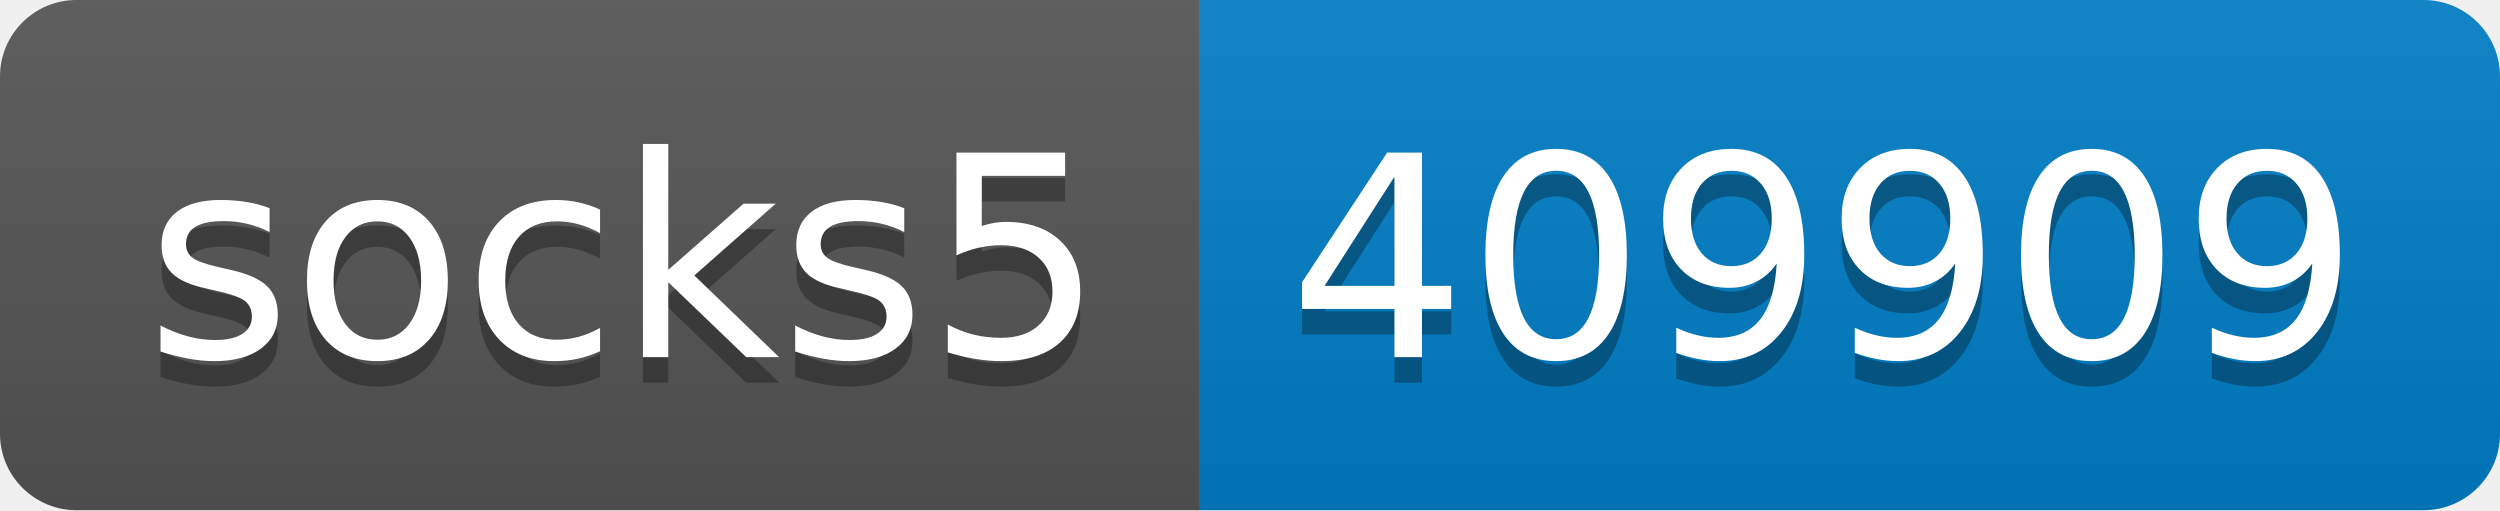
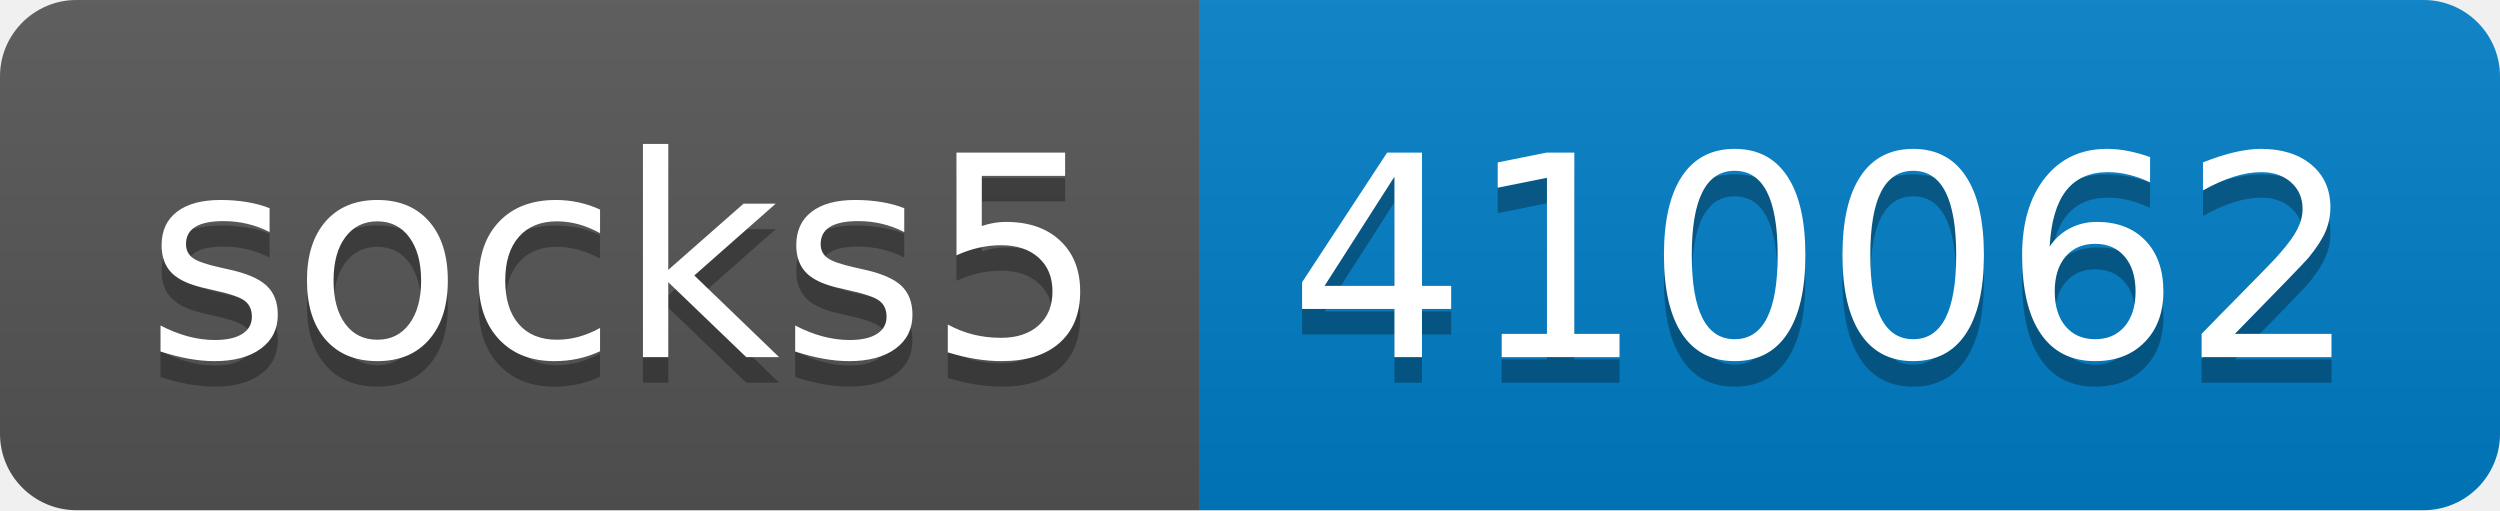
- <svg xmlns="http://www.w3.org/2000/svg" width="98" height="20" role="img" aria-label="socks5: 409909">
+ <svg xmlns="http://www.w3.org/2000/svg" width="98" height="20" role="img" aria-label="socks5: 410062">
  <linearGradient id="s" x2="0" y2="100%">
    <stop offset="0" stop-color="#bbb" stop-opacity=".1" />
    <stop offset="1" stop-opacity=".1" />
  </linearGradient>
  <clipPath id="r">
    <rect width="98" height="20" rx="3" fill="#fff" />
  </clipPath>
  <g clip-path="url(#r)">
    <rect width="47" height="20" fill="#555" />
    <rect x="47" width="51" height="20" fill="#007ec6" />
    <rect width="98" height="20" fill="url(#s)" />
  </g>
  <g fill="#fff" text-anchor="middle" font-family="Verdana,Geneva,DejaVu Sans,sans-serif" text-rendering="geometricPrecision" font-size="110">
    <text aria-hidden="true" x="245" y="150" fill="#010101" fill-opacity=".3" transform="scale(.1)" textLength="370">socks5</text>
    <text x="245" y="140" transform="scale(.1)" fill="#fff" textLength="370">socks5</text>
-     <text aria-hidden="true" x="715" y="150" fill="#010101" fill-opacity=".3" transform="scale(.1)" textLength="410">409909</text>
-     <text x="715" y="140" transform="scale(.1)" fill="#fff" textLength="410">409909</text>
+     <text aria-hidden="true" x="715" y="150" fill="#010101" fill-opacity=".3" transform="scale(.1)" textLength="410">410062</text>
+     <text x="715" y="140" transform="scale(.1)" fill="#fff" textLength="410">410062</text>
  </g>
</svg>
